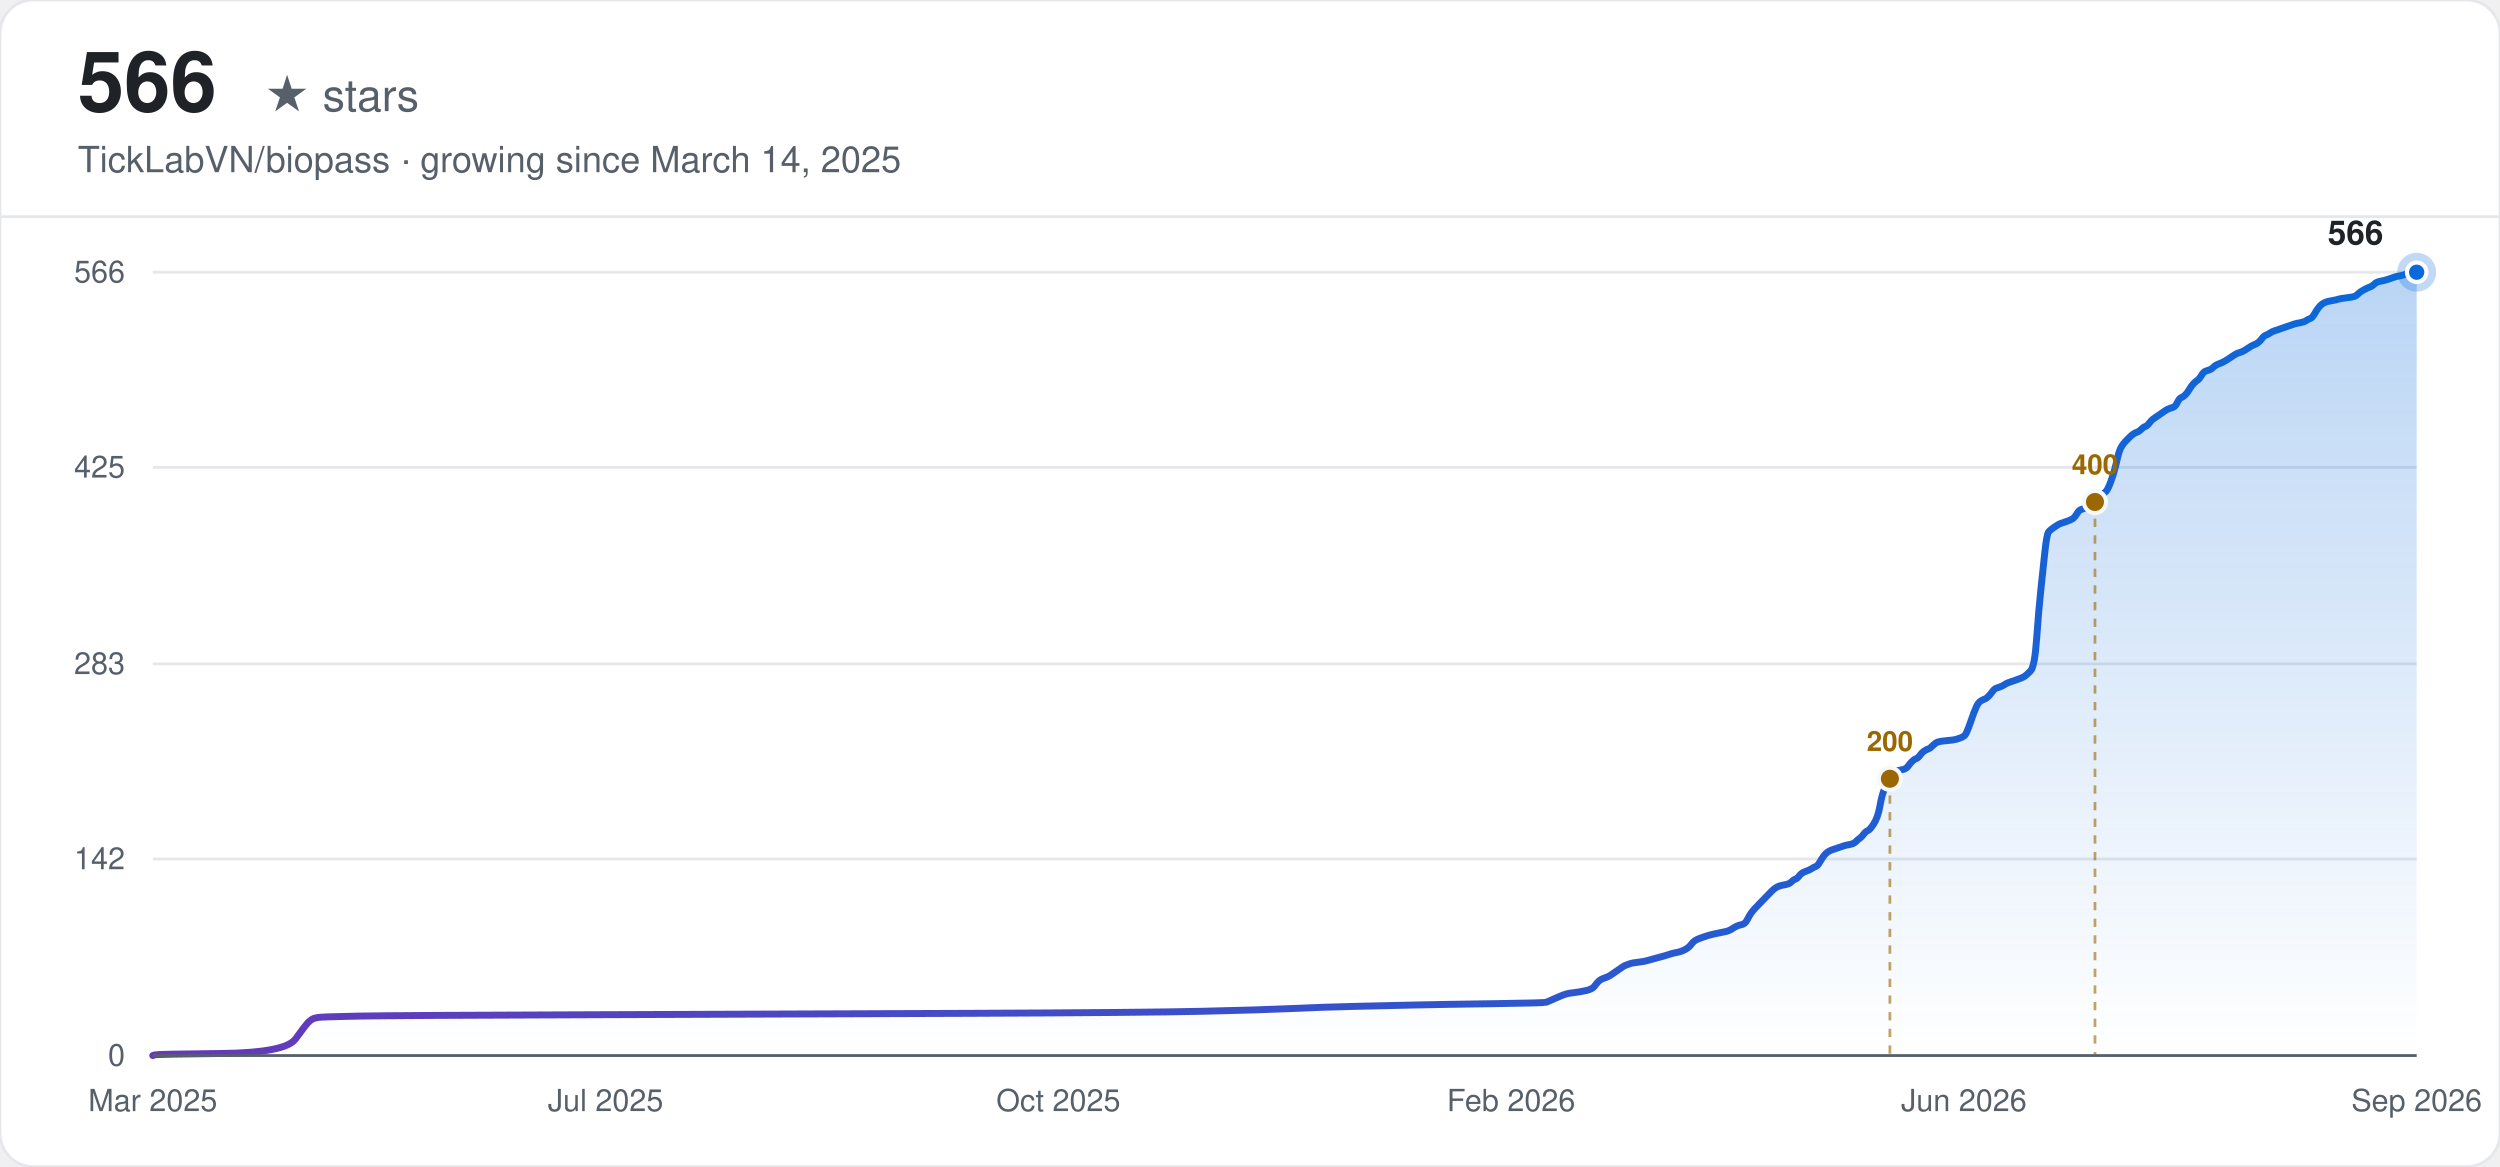
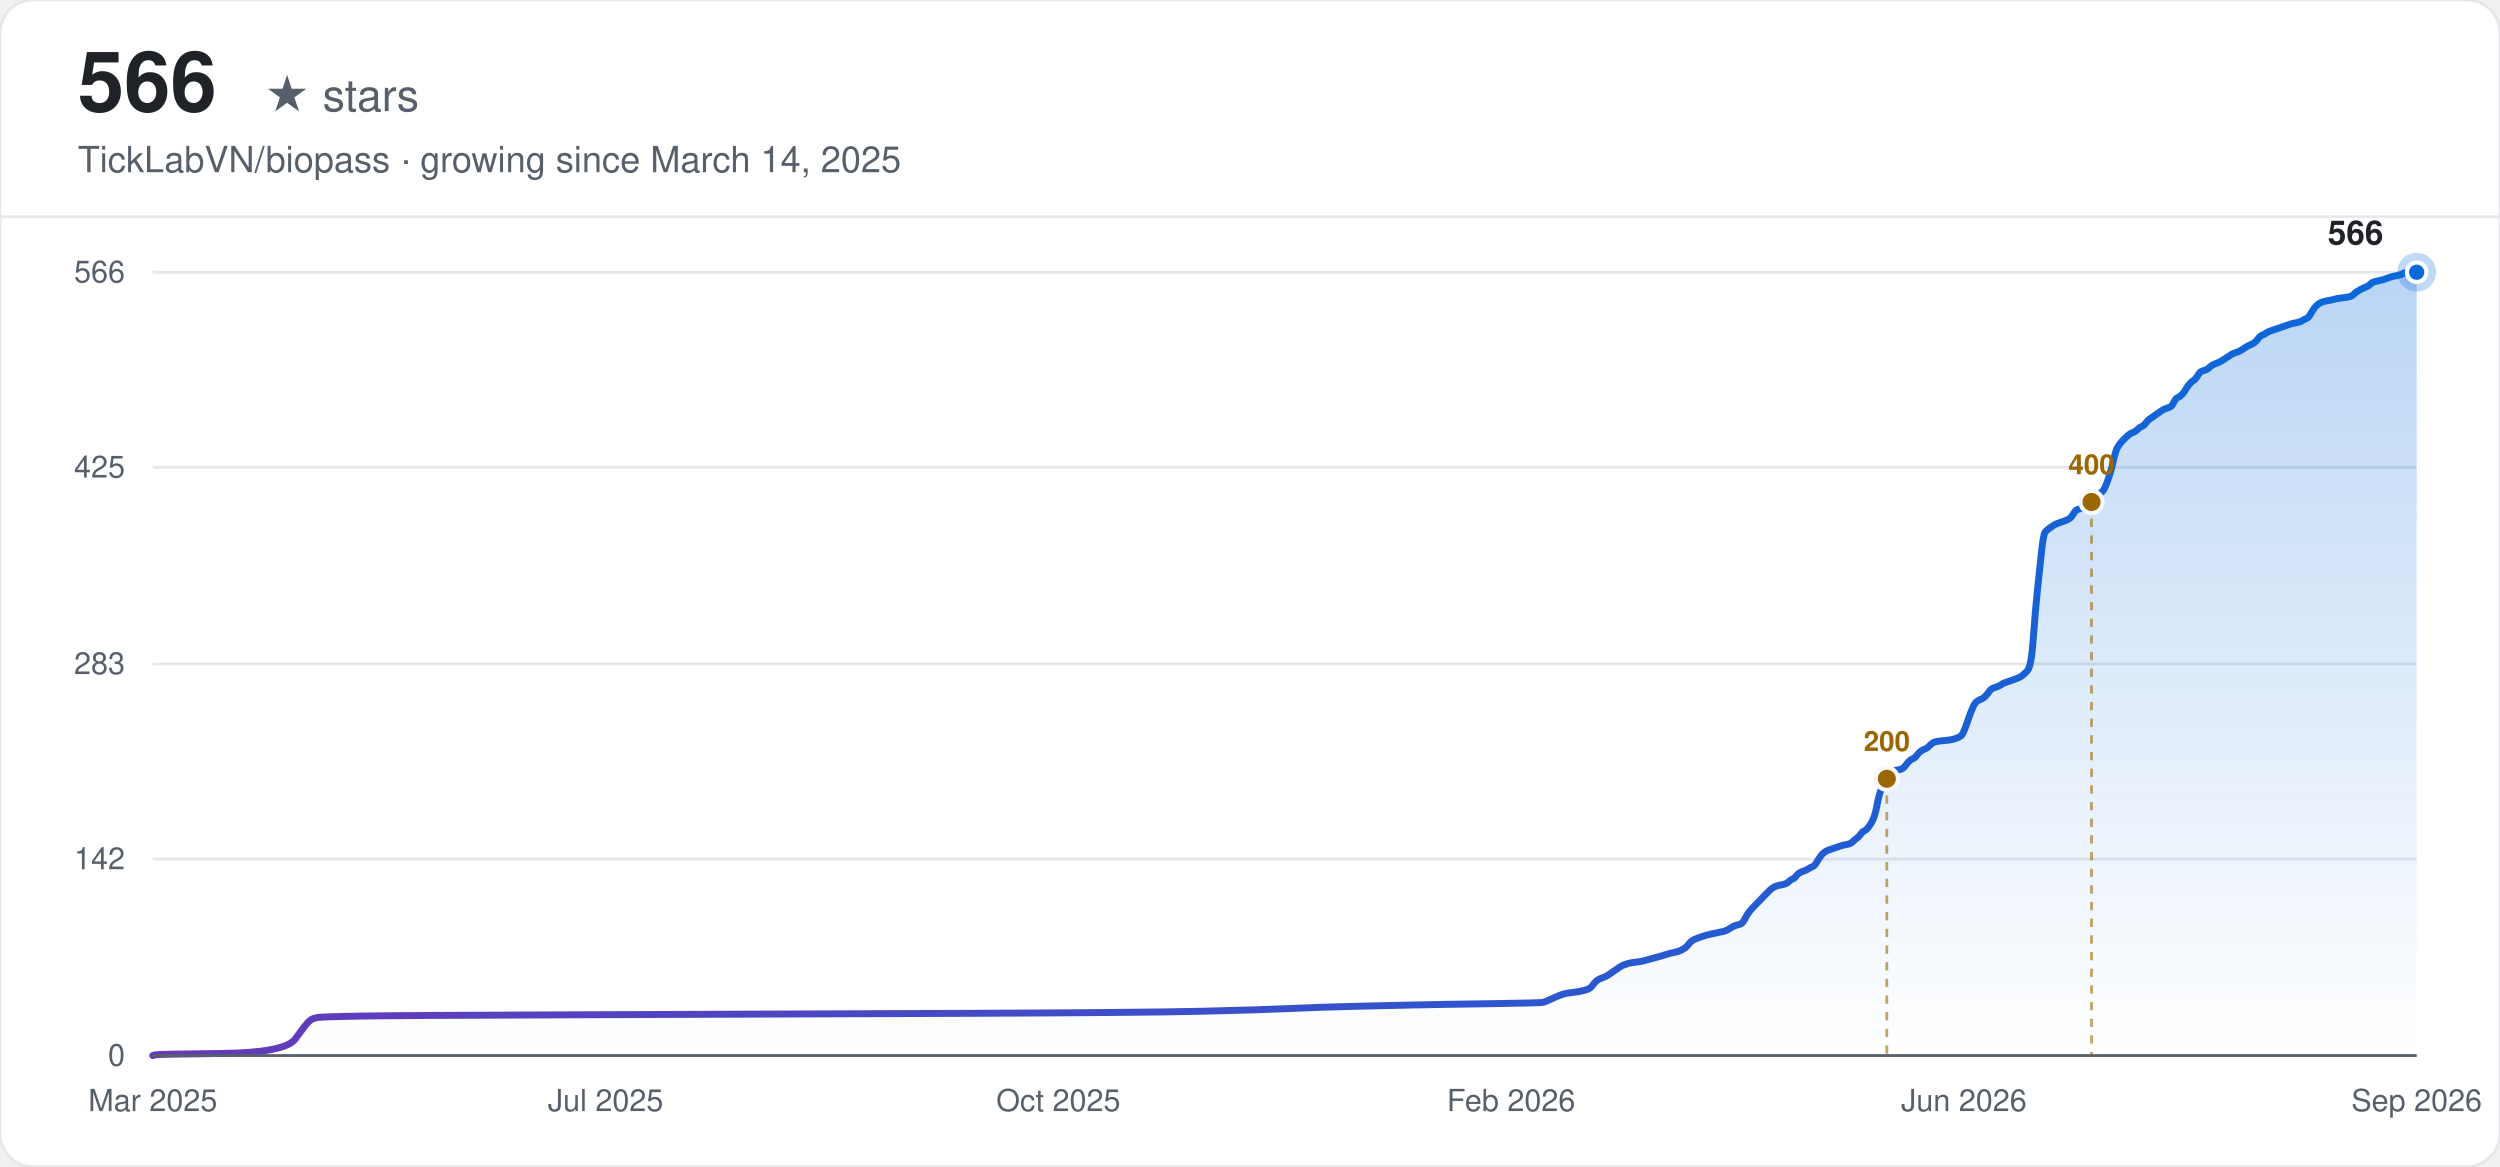
<svg xmlns="http://www.w3.org/2000/svg" width="900" height="420" viewBox="0 0 900 420" font-family="-apple-system, BlinkMacSystemFont, 'Segoe UI', Helvetica, Arial, sans-serif">
  <defs>
    <linearGradient id="line-light" x1="0" y1="0" x2="1" y2="0">
      <stop offset="0%" stop-color="#6639ba" />
      <stop offset="100%" stop-color="#0969da" />
    </linearGradient>
    <linearGradient id="area-light" x1="0" y1="0" x2="0" y2="1">
      <stop offset="0%" stop-color="#0969da" stop-opacity="0.28" />
      <stop offset="100%" stop-color="#0969da" stop-opacity="0" />
    </linearGradient>
  </defs>
  <rect width="900" height="420" rx="12" fill="#ffffff" />
  <rect width="900" height="420" rx="12" fill="none" stroke="#e5e7eb" stroke-width="1" />
  <text x="28" y="40" font-size="30" font-weight="700" fill="#1f2328">566</text>
  <text x="28" y="40" font-size="16" fill="#57606a" dx="67">★ stars</text>
  <text x="28" y="62" font-size="13" fill="#57606a">TickLabVN/biopass · growing since March 14, 2025</text>
  <line x1="0" y1="78" x2="900" y2="78" stroke="#e5e7eb" stroke-width="1" />
  <line x1="55" y1="380.00" x2="870" y2="380.00" stroke="#e5e7eb" stroke-width="1" />
  <text x="45" y="380.00" text-anchor="end" dominant-baseline="middle" font-size="11" fill="#57606a">0</text>
  <line x1="55" y1="309.25" x2="870" y2="309.25" stroke="#e5e7eb" stroke-width="1" />
  <text x="45" y="309.25" text-anchor="end" dominant-baseline="middle" font-size="11" fill="#57606a">142</text>
  <line x1="55" y1="239.00" x2="870" y2="239.00" stroke="#e5e7eb" stroke-width="1" />
  <text x="45" y="239.00" text-anchor="end" dominant-baseline="middle" font-size="11" fill="#57606a">283</text>
  <line x1="55" y1="168.25" x2="870" y2="168.25" stroke="#e5e7eb" stroke-width="1" />
  <text x="45" y="168.25" text-anchor="end" dominant-baseline="middle" font-size="11" fill="#57606a">425</text>
  <line x1="55" y1="98.00" x2="870" y2="98.00" stroke="#e5e7eb" stroke-width="1" />
  <text x="45" y="98.00" text-anchor="end" dominant-baseline="middle" font-size="11" fill="#57606a">566</text>
  <text x="55.00" y="400" text-anchor="middle" font-size="11" fill="#57606a">Mar 2025</text>
  <text x="218.00" y="400" text-anchor="middle" font-size="11" fill="#57606a">Jul 2025</text>
  <text x="381.00" y="400" text-anchor="middle" font-size="11" fill="#57606a">Oct 2025</text>
  <text x="544.00" y="400" text-anchor="middle" font-size="11" fill="#57606a">Feb 2026</text>
  <text x="707.00" y="400" text-anchor="middle" font-size="11" fill="#57606a">Jun 2026</text>
  <text x="870.00" y="400" text-anchor="middle" font-size="11" fill="#57606a">Sep 2026</text>
-   <path d="M55.00,380.00 L55.72,379.75 Q56.45,379.50 79.61,379.25 Q102.77,379.00 106.39,374.02 Q110.01,369.04 110.73,368.29 Q111.46,367.54 112.18,367.05 Q112.90,366.55 114.35,366.30 Q115.80,366.05 128.83,365.80 Q141.86,365.55 214.24,365.30 Q286.62,365.05 348.86,364.80 Q411.11,364.55 432.82,364.06 Q454.54,363.56 465.40,363.06 Q476.25,362.56 487.11,362.31 Q497.97,362.06 508.82,361.81 Q519.68,361.57 537.78,361.32 Q555.87,361.07 556.59,360.82 Q557.32,360.57 559.49,359.57 Q561.66,358.58 562.38,358.33 Q563.11,358.08 563.83,357.83 Q564.56,357.58 566.73,357.33 Q568.90,357.08 571.07,356.58 Q573.24,356.08 573.97,355.09 Q574.69,354.09 575.41,353.34 Q576.14,352.60 577.58,352.10 Q579.03,351.60 579.76,351.10 Q580.48,350.60 581.93,349.61 Q583.37,348.61 584.10,348.11 Q584.82,347.61 585.55,347.37 Q586.27,347.12 586.99,346.87 Q587.72,346.62 589.89,346.37 Q592.06,346.12 592.78,345.87 Q593.51,345.62 596.40,344.87 Q599.30,344.13 600.75,343.63 Q602.19,343.13 603.64,342.88 Q605.09,342.63 606.54,341.89 Q607.98,341.14 608.71,340.14 Q609.43,339.14 610.16,338.65 Q610.88,338.15 612.33,337.65 Q613.77,337.15 614.50,336.90 Q615.22,336.65 617.39,336.16 Q619.56,335.66 621.01,335.41 Q622.46,335.16 623.91,334.16 Q625.36,333.17 626.80,332.92 Q628.25,332.67 628.97,331.17 Q629.70,329.68 630.42,328.68 Q631.15,327.69 631.87,326.94 Q632.59,326.19 633.32,325.44 Q634.04,324.70 634.76,323.95 Q635.49,323.20 636.21,322.45 Q636.94,321.71 637.66,320.96 Q638.38,320.21 639.11,319.71 Q639.83,319.22 640.56,318.97 Q641.28,318.72 642.73,318.47 Q644.17,318.22 644.90,317.47 Q645.62,316.72 646.35,316.48 Q647.07,316.23 647.79,315.23 Q648.52,314.23 649.96,313.73 Q651.41,313.24 652.14,312.74 Q652.86,312.24 653.58,311.99 Q654.31,311.74 655.03,310.50 Q655.75,309.25 656.48,308.25 Q657.20,307.26 657.93,306.76 Q658.65,306.26 659.37,306.01 Q660.10,305.76 660.82,305.51 Q661.55,305.27 662.27,305.02 Q662.99,304.77 663.72,304.52 Q664.44,304.27 665.89,304.02 Q667.34,303.77 668.06,303.02 Q668.78,302.28 669.51,301.78 Q670.23,301.28 670.95,300.28 Q671.68,299.29 672.40,299.04 Q673.13,298.79 674.57,296.55 Q676.02,294.30 676.75,290.32 Q677.47,286.33 678.19,284.59 Q678.92,282.84 679.64,281.35 Q680.36,279.86 681.09,278.86 Q681.81,277.86 682.54,277.61 Q683.26,277.36 684.71,277.11 Q686.15,276.87 686.88,275.87 Q687.60,274.87 688.33,274.13 Q689.05,273.38 689.77,273.13 Q690.50,272.88 691.22,271.88 Q691.94,270.89 692.67,270.39 Q693.39,269.89 694.12,269.64 Q694.84,269.39 695.56,268.64 Q696.29,267.90 697.01,267.40 Q697.74,266.90 700.63,266.65 Q703.53,266.40 704.25,266.15 Q704.97,265.90 705.70,265.66 Q706.42,265.41 707.14,264.91 Q707.87,264.41 709.32,260.17 Q710.76,255.94 711.49,254.45 Q712.21,252.95 712.94,252.45 Q713.66,251.95 714.38,251.70 Q715.11,251.46 715.83,250.71 Q716.55,249.96 717.28,248.96 Q718.00,247.97 718.73,247.72 Q719.45,247.47 720.17,247.22 Q720.90,246.97 721.62,246.47 Q722.34,245.98 723.07,245.73 Q723.79,245.48 725.96,244.73 Q728.13,243.98 728.86,243.48 Q729.58,242.99 731.03,241.49 Q732.48,240.00 733.20,229.78 Q733.93,219.57 734.65,212.84 Q735.37,206.12 736.10,199.14 Q736.82,192.17 737.54,191.42 Q738.27,190.67 738.99,190.17 Q739.72,189.67 740.44,189.18 Q741.16,188.68 741.89,188.43 Q742.61,188.18 744.06,187.68 Q745.51,187.18 746.23,186.69 Q746.95,186.19 747.68,184.94 Q748.40,183.70 749.13,183.45 Q749.85,183.20 750.57,182.95 Q751.30,182.70 752.02,182.20 Q752.74,181.70 753.47,180.96 Q754.19,180.21 754.92,179.71 Q755.64,179.21 756.36,178.46 Q757.09,177.72 757.81,177.22 Q758.53,176.72 759.26,174.98 Q759.98,173.23 760.71,170.99 Q761.43,168.75 762.15,165.51 Q762.88,162.27 763.60,161.03 Q764.33,159.78 765.05,159.03 Q765.77,158.29 766.50,157.54 Q767.22,156.79 767.94,156.29 Q768.67,155.80 769.39,155.55 Q770.12,155.30 770.84,154.55 Q771.56,153.80 772.29,153.55 Q773.01,153.30 773.73,152.31 Q774.46,151.31 775.18,150.81 Q775.91,150.31 777.35,149.32 Q778.80,148.32 779.52,147.82 Q780.25,147.33 780.97,147.08 Q781.70,146.83 782.42,146.58 Q783.14,146.33 783.87,144.83 Q784.59,143.34 785.32,143.09 Q786.04,142.84 786.76,142.09 Q787.49,141.35 788.21,140.10 Q788.93,138.86 789.66,138.11 Q790.38,137.36 791.11,136.86 Q791.83,136.36 792.55,135.12 Q793.28,133.87 794.00,133.62 Q794.72,133.37 795.45,133.13 Q796.17,132.88 796.90,132.13 Q797.62,131.38 799.07,130.88 Q800.52,130.39 802.69,128.89 Q804.86,127.40 805.58,127.15 Q806.31,126.90 807.03,126.65 Q807.75,126.40 809.20,125.40 Q810.65,124.41 811.37,124.16 Q812.10,123.91 812.82,123.41 Q813.54,122.91 814.27,121.92 Q814.99,120.92 815.71,120.67 Q816.44,120.42 817.16,119.92 Q817.89,119.42 818.61,119.17 Q819.33,118.93 820.06,118.68 Q820.78,118.43 821.51,118.18 Q822.23,117.93 822.95,117.68 Q823.68,117.43 824.40,117.18 Q825.12,116.93 825.85,116.68 Q826.57,116.43 828.02,116.19 Q829.47,115.94 830.19,115.44 Q830.91,114.94 831.64,114.69 Q832.36,114.44 833.09,113.20 Q833.81,111.95 834.53,110.95 Q835.26,109.96 835.98,109.46 Q836.71,108.96 837.43,108.71 Q838.15,108.46 839.60,108.21 Q841.05,107.96 841.77,107.72 Q842.50,107.47 844.67,107.22 Q846.84,106.97 847.56,106.72 Q848.29,106.47 849.01,105.72 Q849.73,104.98 851.18,104.23 Q852.63,103.48 853.35,103.23 Q854.08,102.98 854.80,102.23 Q855.52,101.49 856.97,101.24 Q858.42,100.99 859.87,100.49 Q861.31,99.99 862.04,99.74 Q862.76,99.49 864.21,99.25 Q865.66,99.00 866.38,98.50 Q867.10,98.00 868.55,98.00 L870.00,98.00 L870.00,380.00 L55.00,380.00 Z" fill="url(#area-light)" stroke="none" />
-   <path d="M55.00,380.00 L55.72,379.75 Q56.45,379.50 79.61,379.25 Q102.77,379.00 106.39,374.02 Q110.01,369.04 110.73,368.29 Q111.46,367.54 112.18,367.05 Q112.90,366.55 114.35,366.30 Q115.80,366.05 128.83,365.80 Q141.86,365.55 214.24,365.30 Q286.62,365.05 348.86,364.80 Q411.11,364.55 432.82,364.06 Q454.54,363.56 465.40,363.06 Q476.25,362.56 487.11,362.31 Q497.97,362.06 508.82,361.81 Q519.68,361.57 537.78,361.32 Q555.87,361.07 556.59,360.82 Q557.32,360.57 559.49,359.57 Q561.66,358.58 562.38,358.33 Q563.11,358.08 563.83,357.83 Q564.56,357.58 566.73,357.33 Q568.90,357.08 571.07,356.58 Q573.24,356.08 573.97,355.09 Q574.69,354.09 575.41,353.34 Q576.14,352.60 577.58,352.10 Q579.03,351.60 579.76,351.10 Q580.48,350.60 581.93,349.61 Q583.37,348.61 584.10,348.11 Q584.82,347.61 585.55,347.37 Q586.27,347.12 586.99,346.87 Q587.72,346.62 589.89,346.37 Q592.06,346.12 592.78,345.87 Q593.51,345.62 596.40,344.87 Q599.30,344.13 600.75,343.63 Q602.19,343.13 603.64,342.88 Q605.09,342.63 606.54,341.89 Q607.98,341.14 608.71,340.14 Q609.43,339.14 610.16,338.65 Q610.88,338.15 612.33,337.65 Q613.77,337.15 614.50,336.90 Q615.22,336.65 617.39,336.16 Q619.56,335.66 621.01,335.41 Q622.46,335.16 623.91,334.16 Q625.36,333.17 626.80,332.92 Q628.25,332.67 628.97,331.17 Q629.70,329.68 630.42,328.68 Q631.15,327.69 631.87,326.94 Q632.59,326.19 633.32,325.44 Q634.04,324.70 634.76,323.95 Q635.49,323.20 636.21,322.45 Q636.94,321.71 637.66,320.96 Q638.38,320.21 639.11,319.71 Q639.83,319.22 640.56,318.97 Q641.28,318.72 642.73,318.47 Q644.17,318.22 644.90,317.47 Q645.62,316.72 646.35,316.48 Q647.07,316.23 647.79,315.23 Q648.52,314.23 649.96,313.73 Q651.41,313.24 652.14,312.74 Q652.86,312.24 653.58,311.99 Q654.31,311.74 655.03,310.50 Q655.75,309.25 656.48,308.25 Q657.20,307.26 657.93,306.76 Q658.65,306.26 659.37,306.01 Q660.10,305.76 660.82,305.51 Q661.55,305.27 662.27,305.02 Q662.99,304.77 663.72,304.52 Q664.44,304.27 665.89,304.02 Q667.34,303.77 668.06,303.02 Q668.78,302.28 669.51,301.78 Q670.23,301.28 670.95,300.28 Q671.68,299.29 672.40,299.04 Q673.13,298.79 674.57,296.55 Q676.02,294.30 676.75,290.32 Q677.47,286.33 678.19,284.59 Q678.92,282.84 679.64,281.35 Q680.36,279.86 681.09,278.86 Q681.81,277.86 682.54,277.61 Q683.26,277.36 684.71,277.11 Q686.15,276.87 686.88,275.87 Q687.60,274.87 688.33,274.13 Q689.05,273.38 689.77,273.13 Q690.50,272.88 691.22,271.88 Q691.94,270.89 692.67,270.39 Q693.39,269.89 694.12,269.64 Q694.84,269.39 695.56,268.64 Q696.29,267.90 697.01,267.40 Q697.74,266.90 700.63,266.65 Q703.53,266.40 704.25,266.15 Q704.97,265.90 705.70,265.66 Q706.42,265.41 707.14,264.91 Q707.87,264.41 709.32,260.17 Q710.76,255.94 711.49,254.45 Q712.21,252.95 712.94,252.45 Q713.66,251.95 714.38,251.70 Q715.11,251.46 715.83,250.71 Q716.55,249.96 717.28,248.96 Q718.00,247.97 718.73,247.72 Q719.45,247.47 720.17,247.22 Q720.90,246.97 721.62,246.47 Q722.34,245.98 723.07,245.73 Q723.79,245.48 725.96,244.73 Q728.13,243.98 728.86,243.48 Q729.58,242.99 731.03,241.49 Q732.48,240.00 733.20,229.78 Q733.93,219.57 734.65,212.84 Q735.37,206.12 736.10,199.14 Q736.82,192.17 737.54,191.42 Q738.27,190.67 738.99,190.17 Q739.72,189.67 740.44,189.18 Q741.16,188.68 741.89,188.43 Q742.61,188.18 744.06,187.68 Q745.51,187.18 746.23,186.69 Q746.95,186.19 747.68,184.94 Q748.40,183.70 749.13,183.45 Q749.85,183.20 750.57,182.95 Q751.30,182.70 752.02,182.20 Q752.74,181.70 753.47,180.96 Q754.19,180.21 754.92,179.71 Q755.64,179.21 756.36,178.46 Q757.09,177.72 757.81,177.22 Q758.53,176.72 759.26,174.98 Q759.98,173.23 760.71,170.99 Q761.43,168.75 762.15,165.51 Q762.88,162.27 763.60,161.03 Q764.33,159.78 765.05,159.03 Q765.77,158.29 766.50,157.54 Q767.22,156.79 767.94,156.29 Q768.67,155.80 769.39,155.55 Q770.12,155.30 770.84,154.55 Q771.56,153.80 772.29,153.55 Q773.01,153.30 773.73,152.31 Q774.46,151.31 775.18,150.81 Q775.91,150.31 777.35,149.32 Q778.80,148.32 779.52,147.82 Q780.25,147.33 780.97,147.08 Q781.70,146.83 782.42,146.58 Q783.14,146.33 783.87,144.83 Q784.59,143.34 785.32,143.09 Q786.04,142.84 786.76,142.09 Q787.49,141.35 788.21,140.10 Q788.93,138.86 789.66,138.11 Q790.38,137.36 791.11,136.86 Q791.83,136.36 792.55,135.12 Q793.28,133.87 794.00,133.62 Q794.72,133.37 795.45,133.13 Q796.17,132.88 796.90,132.13 Q797.62,131.38 799.07,130.88 Q800.52,130.39 802.69,128.89 Q804.86,127.40 805.58,127.15 Q806.31,126.90 807.03,126.65 Q807.75,126.40 809.20,125.40 Q810.65,124.41 811.37,124.16 Q812.10,123.91 812.82,123.41 Q813.54,122.91 814.27,121.92 Q814.99,120.92 815.71,120.67 Q816.44,120.42 817.16,119.92 Q817.89,119.42 818.61,119.17 Q819.33,118.93 820.06,118.68 Q820.78,118.43 821.51,118.18 Q822.23,117.93 822.95,117.68 Q823.68,117.43 824.40,117.18 Q825.12,116.93 825.85,116.68 Q826.57,116.43 828.02,116.19 Q829.47,115.94 830.19,115.44 Q830.91,114.94 831.64,114.69 Q832.36,114.44 833.09,113.20 Q833.81,111.95 834.53,110.95 Q835.26,109.96 835.98,109.46 Q836.71,108.96 837.43,108.71 Q838.15,108.46 839.60,108.21 Q841.05,107.96 841.77,107.72 Q842.50,107.47 844.67,107.22 Q846.84,106.97 847.56,106.72 Q848.29,106.47 849.01,105.72 Q849.73,104.98 851.18,104.23 Q852.63,103.48 853.35,103.23 Q854.08,102.98 854.80,102.23 Q855.52,101.49 856.97,101.24 Q858.42,100.99 859.87,100.49 Q861.31,99.99 862.04,99.74 Q862.76,99.49 864.21,99.25 Q865.66,99.00 866.38,98.50 Q867.10,98.00 868.55,98.00 L870.00,98.00" fill="none" stroke="url(#line-light)" stroke-width="2.5" stroke-linecap="round" />
-   <line x1="680.36" y1="280.35" x2="680.36" y2="380.00" stroke="#9a6700" stroke-width="1" stroke-dasharray="3,3" opacity="0.6" />
-   <circle cx="680.36" cy="280.35" r="4" fill="#9a6700" stroke="#f6f8fa" stroke-width="1.5" />
-   <text x="680.36" y="270.35" text-anchor="middle" font-size="10" font-weight="600" fill="#9a6700">200</text>
-   <line x1="754.19" y1="180.71" x2="754.19" y2="380.00" stroke="#9a6700" stroke-width="1" stroke-dasharray="3,3" opacity="0.6" />
-   <circle cx="754.19" cy="180.71" r="4" fill="#9a6700" stroke="#f6f8fa" stroke-width="1.5" />
-   <text x="754.19" y="170.71" text-anchor="middle" font-size="10" font-weight="600" fill="#9a6700">400</text>
+   <path d="M55.00,380.00 L55.72,379.75 Q56.45,379.50 79.57,379.25 Q102.69,379.00 106.30,374.02 Q109.91,369.04 110.63,368.29 Q111.36,367.54 112.08,367.05 Q112.80,366.55 114.25,366.30 Q115.69,366.05 128.70,365.80 Q141.70,365.55 213.95,365.30 Q286.21,365.05 348.34,364.80 Q410.48,364.55 432.15,364.06 Q453.83,363.56 464.67,363.06 Q475.51,362.56 486.34,362.31 Q497.18,362.06 508.02,361.81 Q518.86,361.57 536.92,361.32 Q554.98,361.07 555.70,360.82 Q556.43,360.57 558.59,359.57 Q560.76,358.58 561.48,358.33 Q562.21,358.08 562.93,357.83 Q563.65,357.58 565.82,357.33 Q567.99,357.08 570.16,356.58 Q572.32,356.08 573.05,355.09 Q573.77,354.09 574.49,353.34 Q575.21,352.60 576.66,352.10 Q578.10,351.60 578.83,351.10 Q579.55,350.60 580.99,349.61 Q582.44,348.61 583.16,348.11 Q583.88,347.61 584.61,347.37 Q585.33,347.12 586.05,346.87 Q586.77,346.62 588.94,346.37 Q591.11,346.12 591.83,345.87 Q592.55,345.62 595.44,344.87 Q598.33,344.13 599.78,343.63 Q601.22,343.13 602.67,342.88 Q604.11,342.63 605.56,341.89 Q607.00,341.14 607.73,340.14 Q608.45,339.14 609.17,338.65 Q609.89,338.15 611.34,337.65 Q612.78,337.15 613.51,336.90 Q614.23,336.65 616.40,336.16 Q618.56,335.66 620.01,335.41 Q621.45,335.16 622.90,334.16 Q624.34,333.17 625.79,332.92 Q627.23,332.67 627.96,331.17 Q628.68,329.68 629.40,328.68 Q630.12,327.69 630.85,326.94 Q631.57,326.19 632.29,325.44 Q633.01,324.70 633.74,323.95 Q634.46,323.20 635.18,322.45 Q635.90,321.71 636.63,320.96 Q637.35,320.21 638.07,319.71 Q638.79,319.22 639.52,318.97 Q640.24,318.72 641.68,318.47 Q643.13,318.22 643.85,317.47 Q644.57,316.72 645.30,316.48 Q646.02,316.23 646.74,315.23 Q647.46,314.23 648.91,313.73 Q650.35,313.24 651.08,312.74 Q651.80,312.24 652.52,311.99 Q653.24,311.74 653.97,310.50 Q654.69,309.25 655.41,308.25 Q656.13,307.26 656.86,306.76 Q657.58,306.26 658.30,306.01 Q659.02,305.76 659.75,305.51 Q660.47,305.27 661.19,305.02 Q661.91,304.77 662.64,304.52 Q663.36,304.27 664.80,304.02 Q666.25,303.77 666.97,303.02 Q667.70,302.28 668.42,301.78 Q669.14,301.28 669.86,300.28 Q670.59,299.29 671.31,299.04 Q672.03,298.79 673.48,296.55 Q674.92,294.30 675.64,290.32 Q676.37,286.33 677.09,284.59 Q677.81,282.84 678.53,281.35 Q679.26,279.86 679.98,278.86 Q680.70,277.86 681.42,277.61 Q682.15,277.36 683.59,277.11 Q685.04,276.87 685.76,275.87 Q686.48,274.87 687.20,274.13 Q687.93,273.38 688.65,273.13 Q689.37,272.88 690.09,271.88 Q690.82,270.89 691.54,270.39 Q692.26,269.89 692.98,269.64 Q693.71,269.39 694.43,268.64 Q695.15,267.90 695.87,267.40 Q696.60,266.90 699.49,266.65 Q702.38,266.40 703.10,266.15 Q703.82,265.90 704.54,265.66 Q705.27,265.41 705.99,264.91 Q706.71,264.41 708.16,260.17 Q709.60,255.94 710.32,254.45 Q711.05,252.95 711.77,252.45 Q712.49,251.95 713.21,251.70 Q713.94,251.46 714.66,250.71 Q715.38,249.96 716.10,248.96 Q716.83,247.97 717.55,247.72 Q718.27,247.47 718.99,247.22 Q719.72,246.97 720.44,246.47 Q721.16,245.98 721.88,245.73 Q722.61,245.48 724.77,244.73 Q726.94,243.98 727.66,243.48 Q728.39,242.99 729.83,241.49 Q731.28,240.00 732.00,229.78 Q732.72,219.57 733.44,212.84 Q734.17,206.12 734.89,199.14 Q735.61,192.17 736.33,191.42 Q737.06,190.67 737.78,190.17 Q738.50,189.67 739.22,189.18 Q739.95,188.68 740.67,188.43 Q741.39,188.18 742.84,187.68 Q744.28,187.18 745.00,186.69 Q745.73,186.19 746.45,184.94 Q747.17,183.70 747.89,183.45 Q748.62,183.20 749.34,182.95 Q750.06,182.70 750.78,182.20 Q751.51,181.70 752.23,180.96 Q752.95,180.21 753.67,179.71 Q754.40,179.21 755.12,178.46 Q755.84,177.72 756.56,177.22 Q757.29,176.72 758.01,174.98 Q758.73,173.23 759.45,170.99 Q760.18,168.75 760.90,165.51 Q761.62,162.27 762.34,161.03 Q763.07,159.78 763.79,159.03 Q764.51,158.29 765.23,157.54 Q765.96,156.79 766.68,156.29 Q767.40,155.80 768.13,155.55 Q768.85,155.30 769.57,154.55 Q770.29,153.80 771.02,153.55 Q771.74,153.30 772.46,152.31 Q773.18,151.31 773.91,150.81 Q774.63,150.31 776.07,149.32 Q777.52,148.32 778.24,147.82 Q778.96,147.33 779.69,147.08 Q780.41,146.83 781.13,146.58 Q781.85,146.33 782.58,144.83 Q783.30,143.34 784.02,143.09 Q784.74,142.84 785.47,142.09 Q786.19,141.35 786.91,140.10 Q787.63,138.86 788.36,138.11 Q789.08,137.36 789.80,136.86 Q790.52,136.36 791.25,135.12 Q791.97,133.87 792.69,133.62 Q793.41,133.37 794.14,133.13 Q794.86,132.88 795.58,132.13 Q796.30,131.38 797.75,130.88 Q799.19,130.39 801.36,128.89 Q803.53,127.40 804.25,127.15 Q804.97,126.90 805.70,126.65 Q806.42,126.40 807.86,125.40 Q809.31,124.41 810.03,124.16 Q810.75,123.91 811.48,123.41 Q812.20,122.91 812.92,121.92 Q813.64,120.92 814.37,120.67 Q815.09,120.42 815.81,119.92 Q816.53,119.42 817.26,119.17 Q817.98,118.93 818.70,118.68 Q819.42,118.43 820.15,118.18 Q820.87,117.93 821.59,117.68 Q822.31,117.43 823.04,117.18 Q823.76,116.93 824.48,116.68 Q825.20,116.43 826.65,116.19 Q828.09,115.94 828.82,115.44 Q829.54,114.94 830.26,114.69 Q830.98,114.44 831.71,113.20 Q832.43,111.95 833.15,110.95 Q833.87,109.96 834.60,109.46 Q835.32,108.96 836.04,108.71 Q836.76,108.46 838.21,108.21 Q839.65,107.96 840.38,107.72 Q841.10,107.47 843.27,107.22 Q845.43,106.97 846.16,106.72 Q846.88,106.47 847.60,105.72 Q848.32,104.98 849.77,104.23 Q851.21,103.48 851.94,103.23 Q852.66,102.98 853.38,102.23 Q854.10,101.49 855.55,101.24 Q856.99,100.99 858.44,100.49 Q859.88,99.99 860.61,99.74 Q861.33,99.49 862.77,99.25 Q864.22,99.00 864.94,98.50 Q865.66,98.00 867.83,98.00 L870.00,98.00 L870.00,380.00 L55.00,380.00 Z" fill="url(#area-light)" stroke="none" />
+   <path d="M55.00,380.00 L55.72,379.75 Q56.45,379.50 79.57,379.25 Q102.69,379.00 106.30,374.02 Q109.91,369.04 110.63,368.29 Q111.36,367.54 112.08,367.05 Q112.80,366.55 114.25,366.30 Q115.69,366.05 128.70,365.80 Q141.70,365.55 213.95,365.30 Q286.21,365.05 348.34,364.80 Q410.48,364.55 432.15,364.06 Q453.83,363.56 464.67,363.06 Q475.51,362.56 486.34,362.31 Q497.18,362.06 508.02,361.81 Q518.86,361.57 536.92,361.32 Q554.98,361.07 555.70,360.82 Q556.43,360.57 558.59,359.57 Q560.76,358.58 561.48,358.33 Q562.21,358.08 562.93,357.83 Q563.65,357.58 565.82,357.33 Q567.99,357.08 570.16,356.58 Q572.32,356.08 573.05,355.09 Q573.77,354.09 574.49,353.34 Q575.21,352.60 576.66,352.10 Q578.10,351.60 578.83,351.10 Q579.55,350.60 580.99,349.61 Q582.44,348.61 583.16,348.11 Q583.88,347.61 584.61,347.37 Q585.33,347.12 586.05,346.87 Q586.77,346.62 588.94,346.37 Q591.11,346.12 591.83,345.87 Q592.55,345.62 595.44,344.87 Q598.33,344.13 599.78,343.63 Q601.22,343.13 602.67,342.88 Q604.11,342.63 605.56,341.89 Q607.00,341.14 607.73,340.14 Q608.45,339.14 609.17,338.65 Q609.89,338.15 611.34,337.65 Q612.78,337.15 613.51,336.90 Q614.23,336.65 616.40,336.16 Q618.56,335.66 620.01,335.41 Q621.45,335.16 622.90,334.16 Q624.34,333.17 625.79,332.92 Q627.23,332.67 627.96,331.17 Q628.68,329.68 629.40,328.68 Q630.12,327.69 630.85,326.94 Q631.57,326.19 632.29,325.44 Q633.01,324.70 633.74,323.95 Q634.46,323.20 635.18,322.45 Q635.90,321.71 636.63,320.96 Q637.35,320.21 638.07,319.71 Q638.79,319.22 639.52,318.97 Q640.24,318.72 641.68,318.47 Q643.13,318.22 643.85,317.47 Q644.57,316.72 645.30,316.48 Q646.02,316.23 646.74,315.23 Q647.46,314.23 648.91,313.73 Q650.35,313.24 651.08,312.74 Q651.80,312.24 652.52,311.99 Q653.24,311.74 653.97,310.50 Q654.69,309.25 655.41,308.25 Q656.13,307.26 656.86,306.76 Q657.58,306.26 658.30,306.01 Q659.02,305.76 659.75,305.51 Q660.47,305.27 661.19,305.02 Q661.91,304.77 662.64,304.52 Q663.36,304.27 664.80,304.02 Q666.25,303.77 666.97,303.02 Q667.70,302.28 668.42,301.78 Q669.14,301.28 669.86,300.28 Q670.59,299.29 671.31,299.04 Q672.03,298.79 673.48,296.55 Q674.92,294.30 675.64,290.32 Q676.37,286.33 677.09,284.59 Q677.81,282.84 678.53,281.35 Q679.26,279.86 679.98,278.86 Q680.70,277.86 681.42,277.61 Q682.15,277.36 683.59,277.11 Q685.04,276.87 685.76,275.87 Q686.48,274.87 687.20,274.13 Q687.93,273.38 688.65,273.13 Q689.37,272.88 690.09,271.88 Q690.82,270.89 691.54,270.39 Q692.26,269.89 692.98,269.64 Q693.71,269.39 694.43,268.64 Q695.15,267.90 695.87,267.40 Q696.60,266.90 699.49,266.65 Q702.38,266.40 703.10,266.15 Q703.82,265.90 704.54,265.66 Q705.27,265.41 705.99,264.91 Q706.71,264.41 708.16,260.17 Q709.60,255.94 710.32,254.45 Q711.05,252.95 711.77,252.45 Q712.49,251.95 713.21,251.70 Q713.94,251.46 714.66,250.71 Q715.38,249.96 716.10,248.96 Q716.83,247.97 717.55,247.72 Q718.27,247.47 718.99,247.22 Q719.72,246.97 720.44,246.47 Q721.16,245.98 721.88,245.73 Q722.61,245.48 724.77,244.73 Q726.94,243.98 727.66,243.48 Q728.39,242.99 729.83,241.49 Q731.28,240.00 732.00,229.78 Q732.72,219.57 733.44,212.84 Q734.17,206.12 734.89,199.14 Q735.61,192.17 736.33,191.42 Q737.06,190.67 737.78,190.17 Q738.50,189.67 739.22,189.18 Q739.95,188.68 740.67,188.43 Q741.39,188.18 742.84,187.68 Q744.28,187.18 745.00,186.69 Q745.73,186.19 746.45,184.94 Q747.17,183.70 747.89,183.45 Q748.62,183.20 749.34,182.95 Q750.06,182.70 750.78,182.20 Q751.51,181.70 752.23,180.96 Q752.95,180.21 753.67,179.71 Q754.40,179.21 755.12,178.46 Q755.84,177.72 756.56,177.22 Q757.29,176.72 758.01,174.98 Q758.73,173.23 759.45,170.99 Q760.18,168.75 760.90,165.51 Q761.62,162.27 762.34,161.03 Q763.07,159.78 763.79,159.03 Q764.51,158.29 765.23,157.54 Q765.96,156.79 766.68,156.29 Q767.40,155.80 768.13,155.55 Q768.85,155.30 769.57,154.55 Q770.29,153.80 771.02,153.55 Q771.74,153.30 772.46,152.31 Q773.18,151.31 773.91,150.81 Q774.63,150.31 776.07,149.32 Q777.52,148.32 778.24,147.82 Q778.96,147.33 779.69,147.08 Q780.41,146.83 781.13,146.58 Q781.85,146.33 782.58,144.83 Q783.30,143.34 784.02,143.09 Q784.74,142.84 785.47,142.09 Q786.19,141.35 786.91,140.10 Q787.63,138.86 788.36,138.11 Q789.08,137.36 789.80,136.86 Q790.52,136.36 791.25,135.12 Q791.97,133.87 792.69,133.62 Q793.41,133.37 794.14,133.13 Q794.86,132.88 795.58,132.13 Q796.30,131.38 797.75,130.88 Q799.19,130.39 801.36,128.89 Q803.53,127.40 804.25,127.15 Q804.97,126.90 805.70,126.65 Q806.42,126.40 807.86,125.40 Q809.31,124.41 810.03,124.16 Q810.75,123.91 811.48,123.41 Q812.20,122.91 812.92,121.92 Q813.64,120.92 814.37,120.67 Q815.09,120.42 815.81,119.92 Q816.53,119.42 817.26,119.17 Q817.98,118.93 818.70,118.68 Q819.42,118.43 820.15,118.18 Q820.87,117.93 821.59,117.68 Q822.31,117.43 823.04,117.18 Q823.76,116.93 824.48,116.68 Q825.20,116.43 826.65,116.19 Q828.09,115.94 828.82,115.44 Q829.54,114.94 830.26,114.69 Q830.98,114.44 831.71,113.20 Q832.43,111.95 833.15,110.95 Q833.87,109.96 834.60,109.46 Q835.32,108.96 836.04,108.71 Q836.76,108.46 838.21,108.21 Q839.65,107.96 840.38,107.72 Q841.10,107.47 843.27,107.22 Q845.43,106.97 846.16,106.72 Q846.88,106.47 847.60,105.72 Q848.32,104.98 849.77,104.23 Q851.21,103.48 851.94,103.23 Q852.66,102.98 853.38,102.23 Q854.10,101.49 855.55,101.24 Q856.99,100.99 858.44,100.49 Q859.88,99.99 860.61,99.74 Q861.33,99.49 862.77,99.25 Q864.22,99.00 864.94,98.50 Q865.66,98.00 867.83,98.00 L870.00,98.00" fill="none" stroke="url(#line-light)" stroke-width="2.5" stroke-linecap="round" />
+   <line x1="679.26" y1="280.35" x2="679.26" y2="380.00" stroke="#9a6700" stroke-width="1" stroke-dasharray="3,3" opacity="0.6" />
+   <circle cx="679.26" cy="280.35" r="4" fill="#9a6700" stroke="#f6f8fa" stroke-width="1.5" />
+   <text x="679.26" y="270.35" text-anchor="middle" font-size="10" font-weight="600" fill="#9a6700">200</text>
+   <line x1="752.95" y1="180.71" x2="752.95" y2="380.00" stroke="#9a6700" stroke-width="1" stroke-dasharray="3,3" opacity="0.6" />
+   <circle cx="752.95" cy="180.71" r="4" fill="#9a6700" stroke="#f6f8fa" stroke-width="1.5" />
+   <text x="752.95" y="170.71" text-anchor="middle" font-size="10" font-weight="600" fill="#9a6700">400</text>
  <circle cx="870.00" cy="98.00" r="7" fill="#0969da" opacity="0.25" />
  <circle cx="870.00" cy="98.00" r="3.5" fill="#0969da" stroke="#ffffff" stroke-width="1.5" />
  <text x="858.00" y="88.00" text-anchor="end" font-size="12" font-weight="600" fill="#1f2328">566</text>
  <line x1="55" y1="380.00" x2="870" y2="380.00" stroke="#57606a" stroke-width="1" />
</svg>
